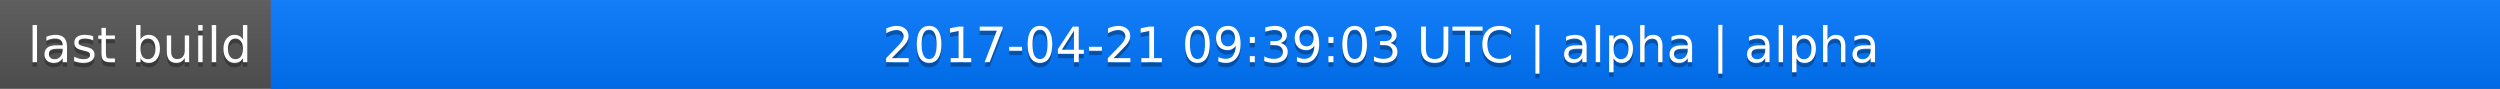
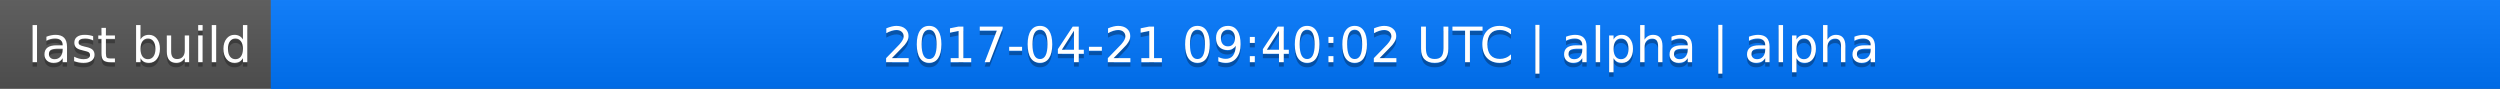
<svg xmlns="http://www.w3.org/2000/svg" width="563" height="20">
  <linearGradient id="a" x2="0" y2="100%">
    <stop offset="0" stop-color="#bbb" stop-opacity=".1" />
    <stop offset="1" stop-opacity=".1" />
  </linearGradient>
  <rect rx="0" width="563" height="20" fill="#555" />
  <rect rx="0" x="61" width="502" height="20" fill="#07f" />
  <path fill="#07f" d="M61 0h4v20h-4z" />
  <rect rx="0" width="563" height="20" fill="url(#a)" />
  <g fill="#fff" text-anchor="middle" font-family="DejaVu Sans,Verdana,Geneva,sans-serif" font-size="11">
    <text x="31.5" y="15" fill="#010101" fill-opacity=".3">last build</text>
    <text x="31.5" y="14">last build</text>
-     <text x="311" y="15" fill="#010101" fill-opacity=".3">2017-04-21 09:39:03 UTC | alpha | alpha</text>
-     <text x="311" y="14">2017-04-21 09:39:03 UTC | alpha | alpha</text>
+     <text x="311" y="15" fill="#010101" fill-opacity=".3">2017-04-21 09:40:02 UTC | alpha | alpha</text>
+     <text x="311" y="14">2017-04-21 09:40:02 UTC | alpha | alpha</text>
  </g>
</svg>
